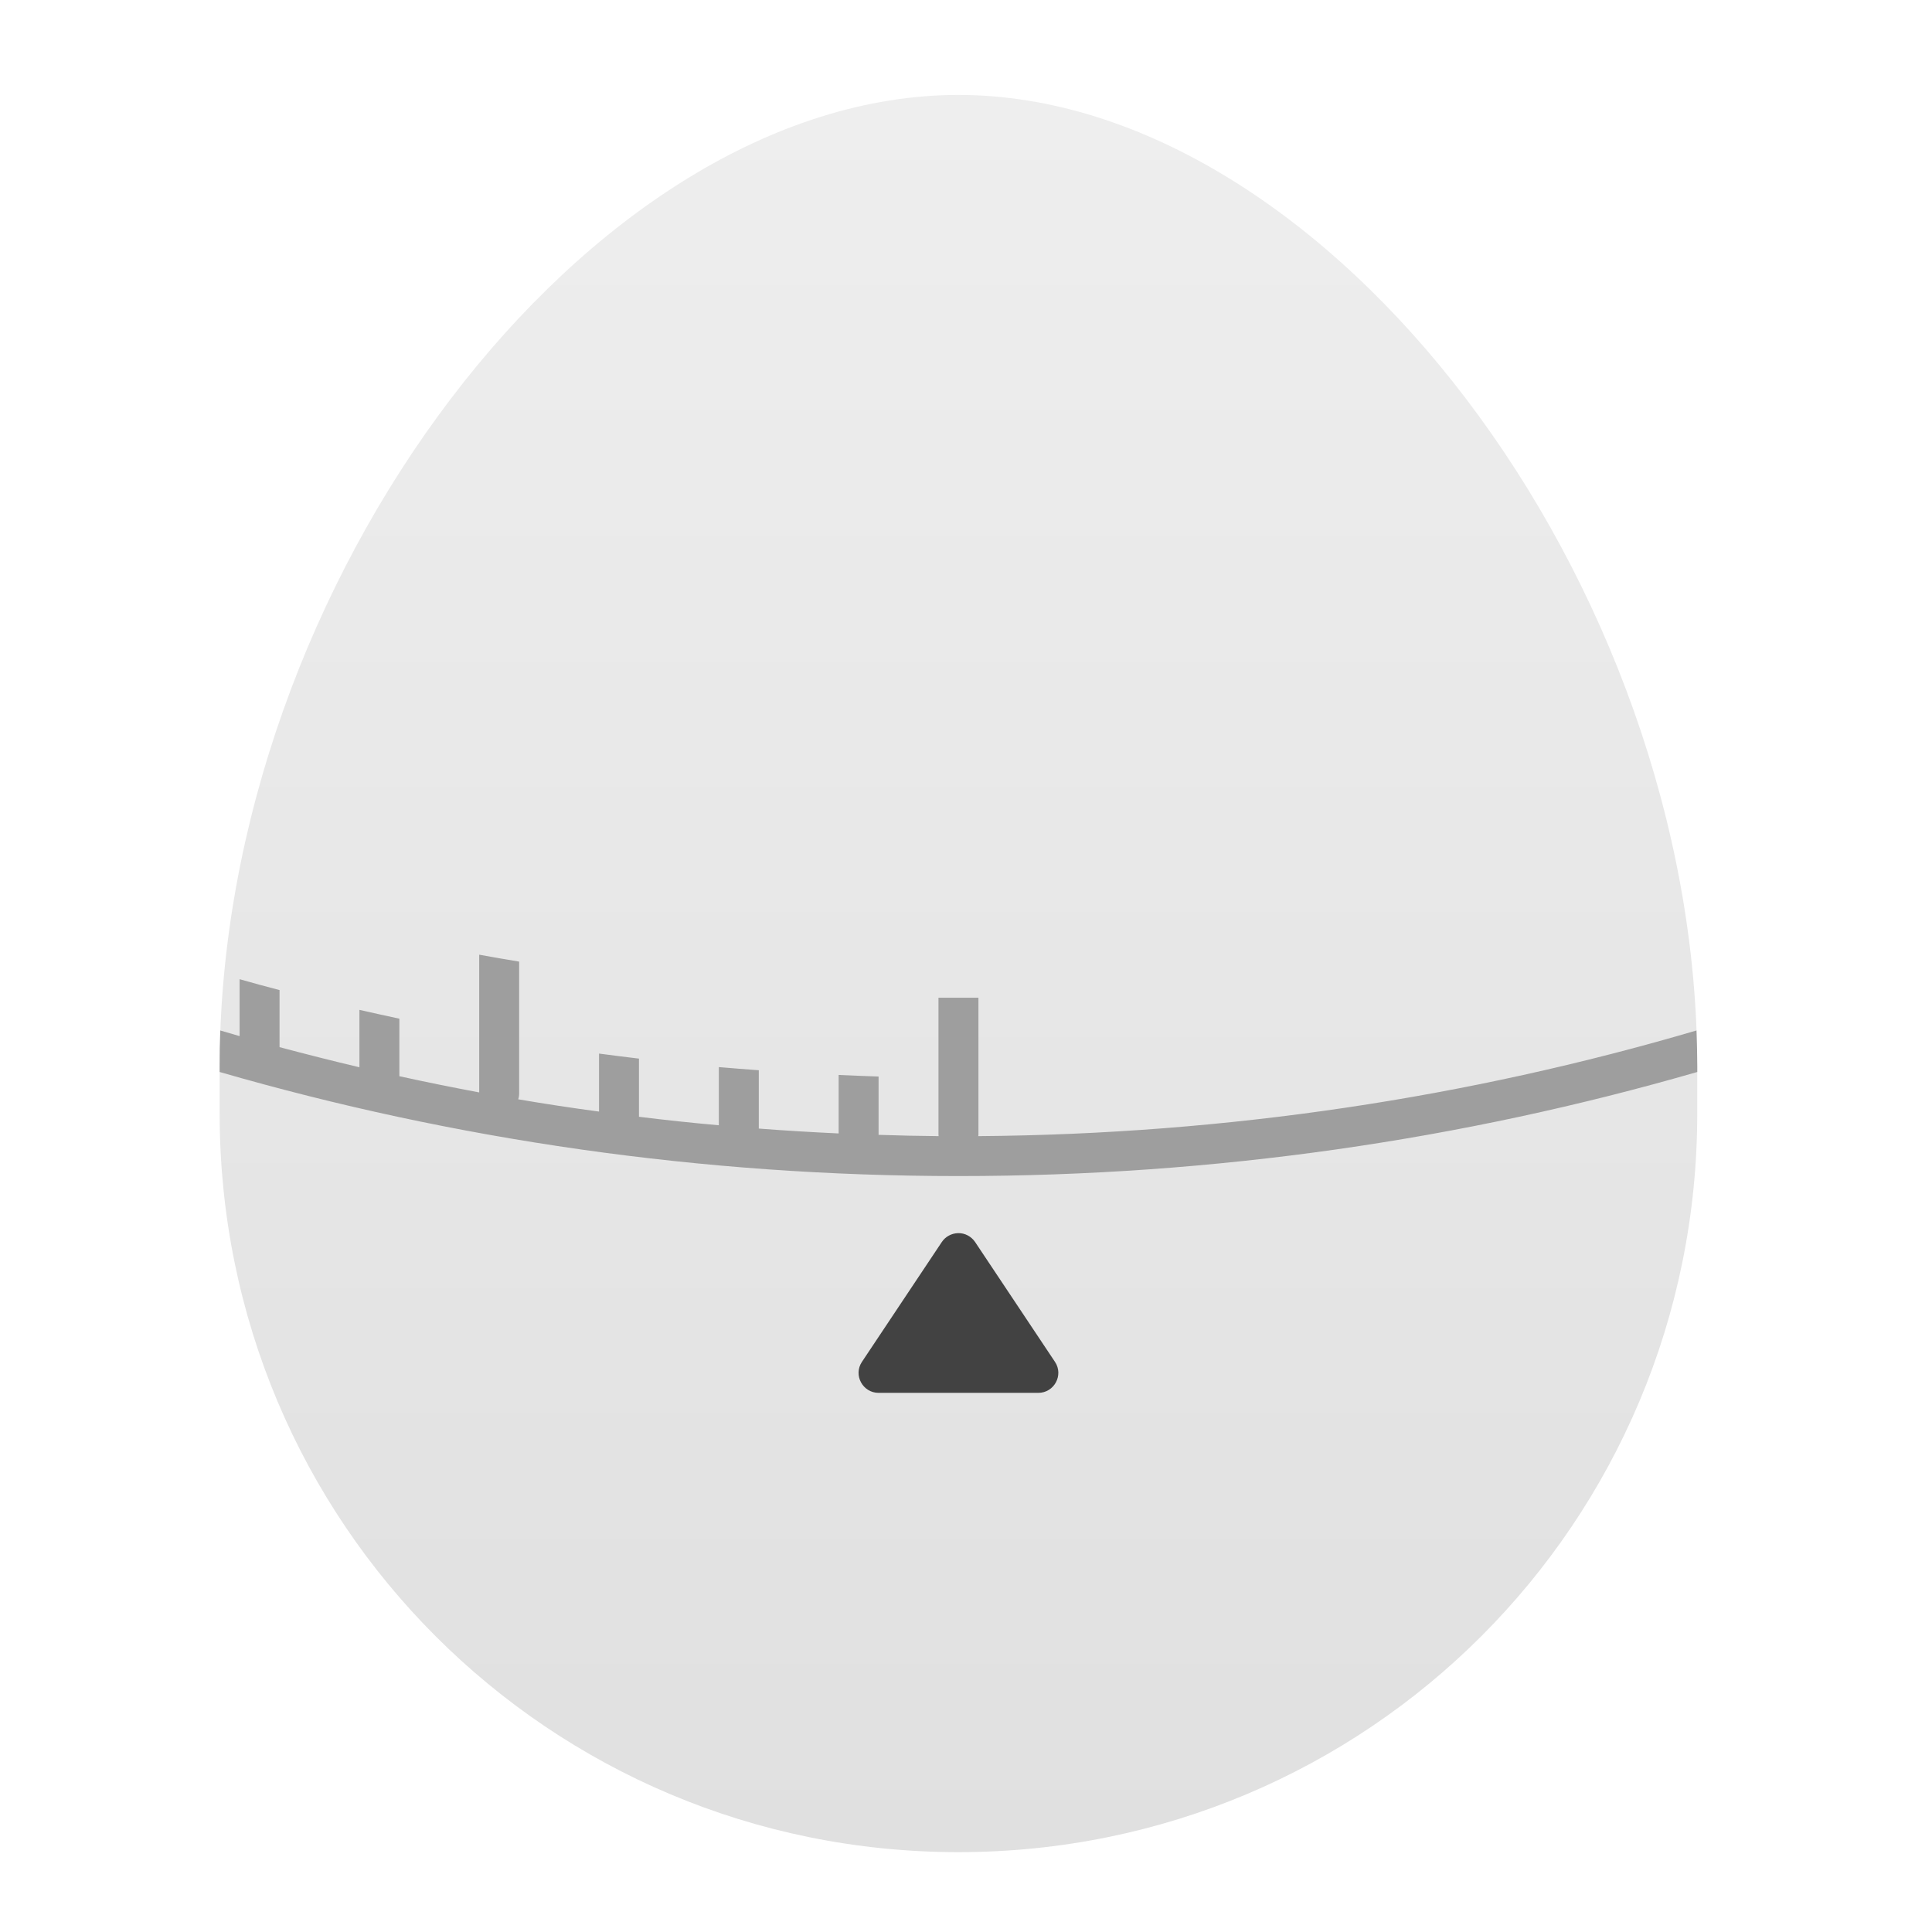
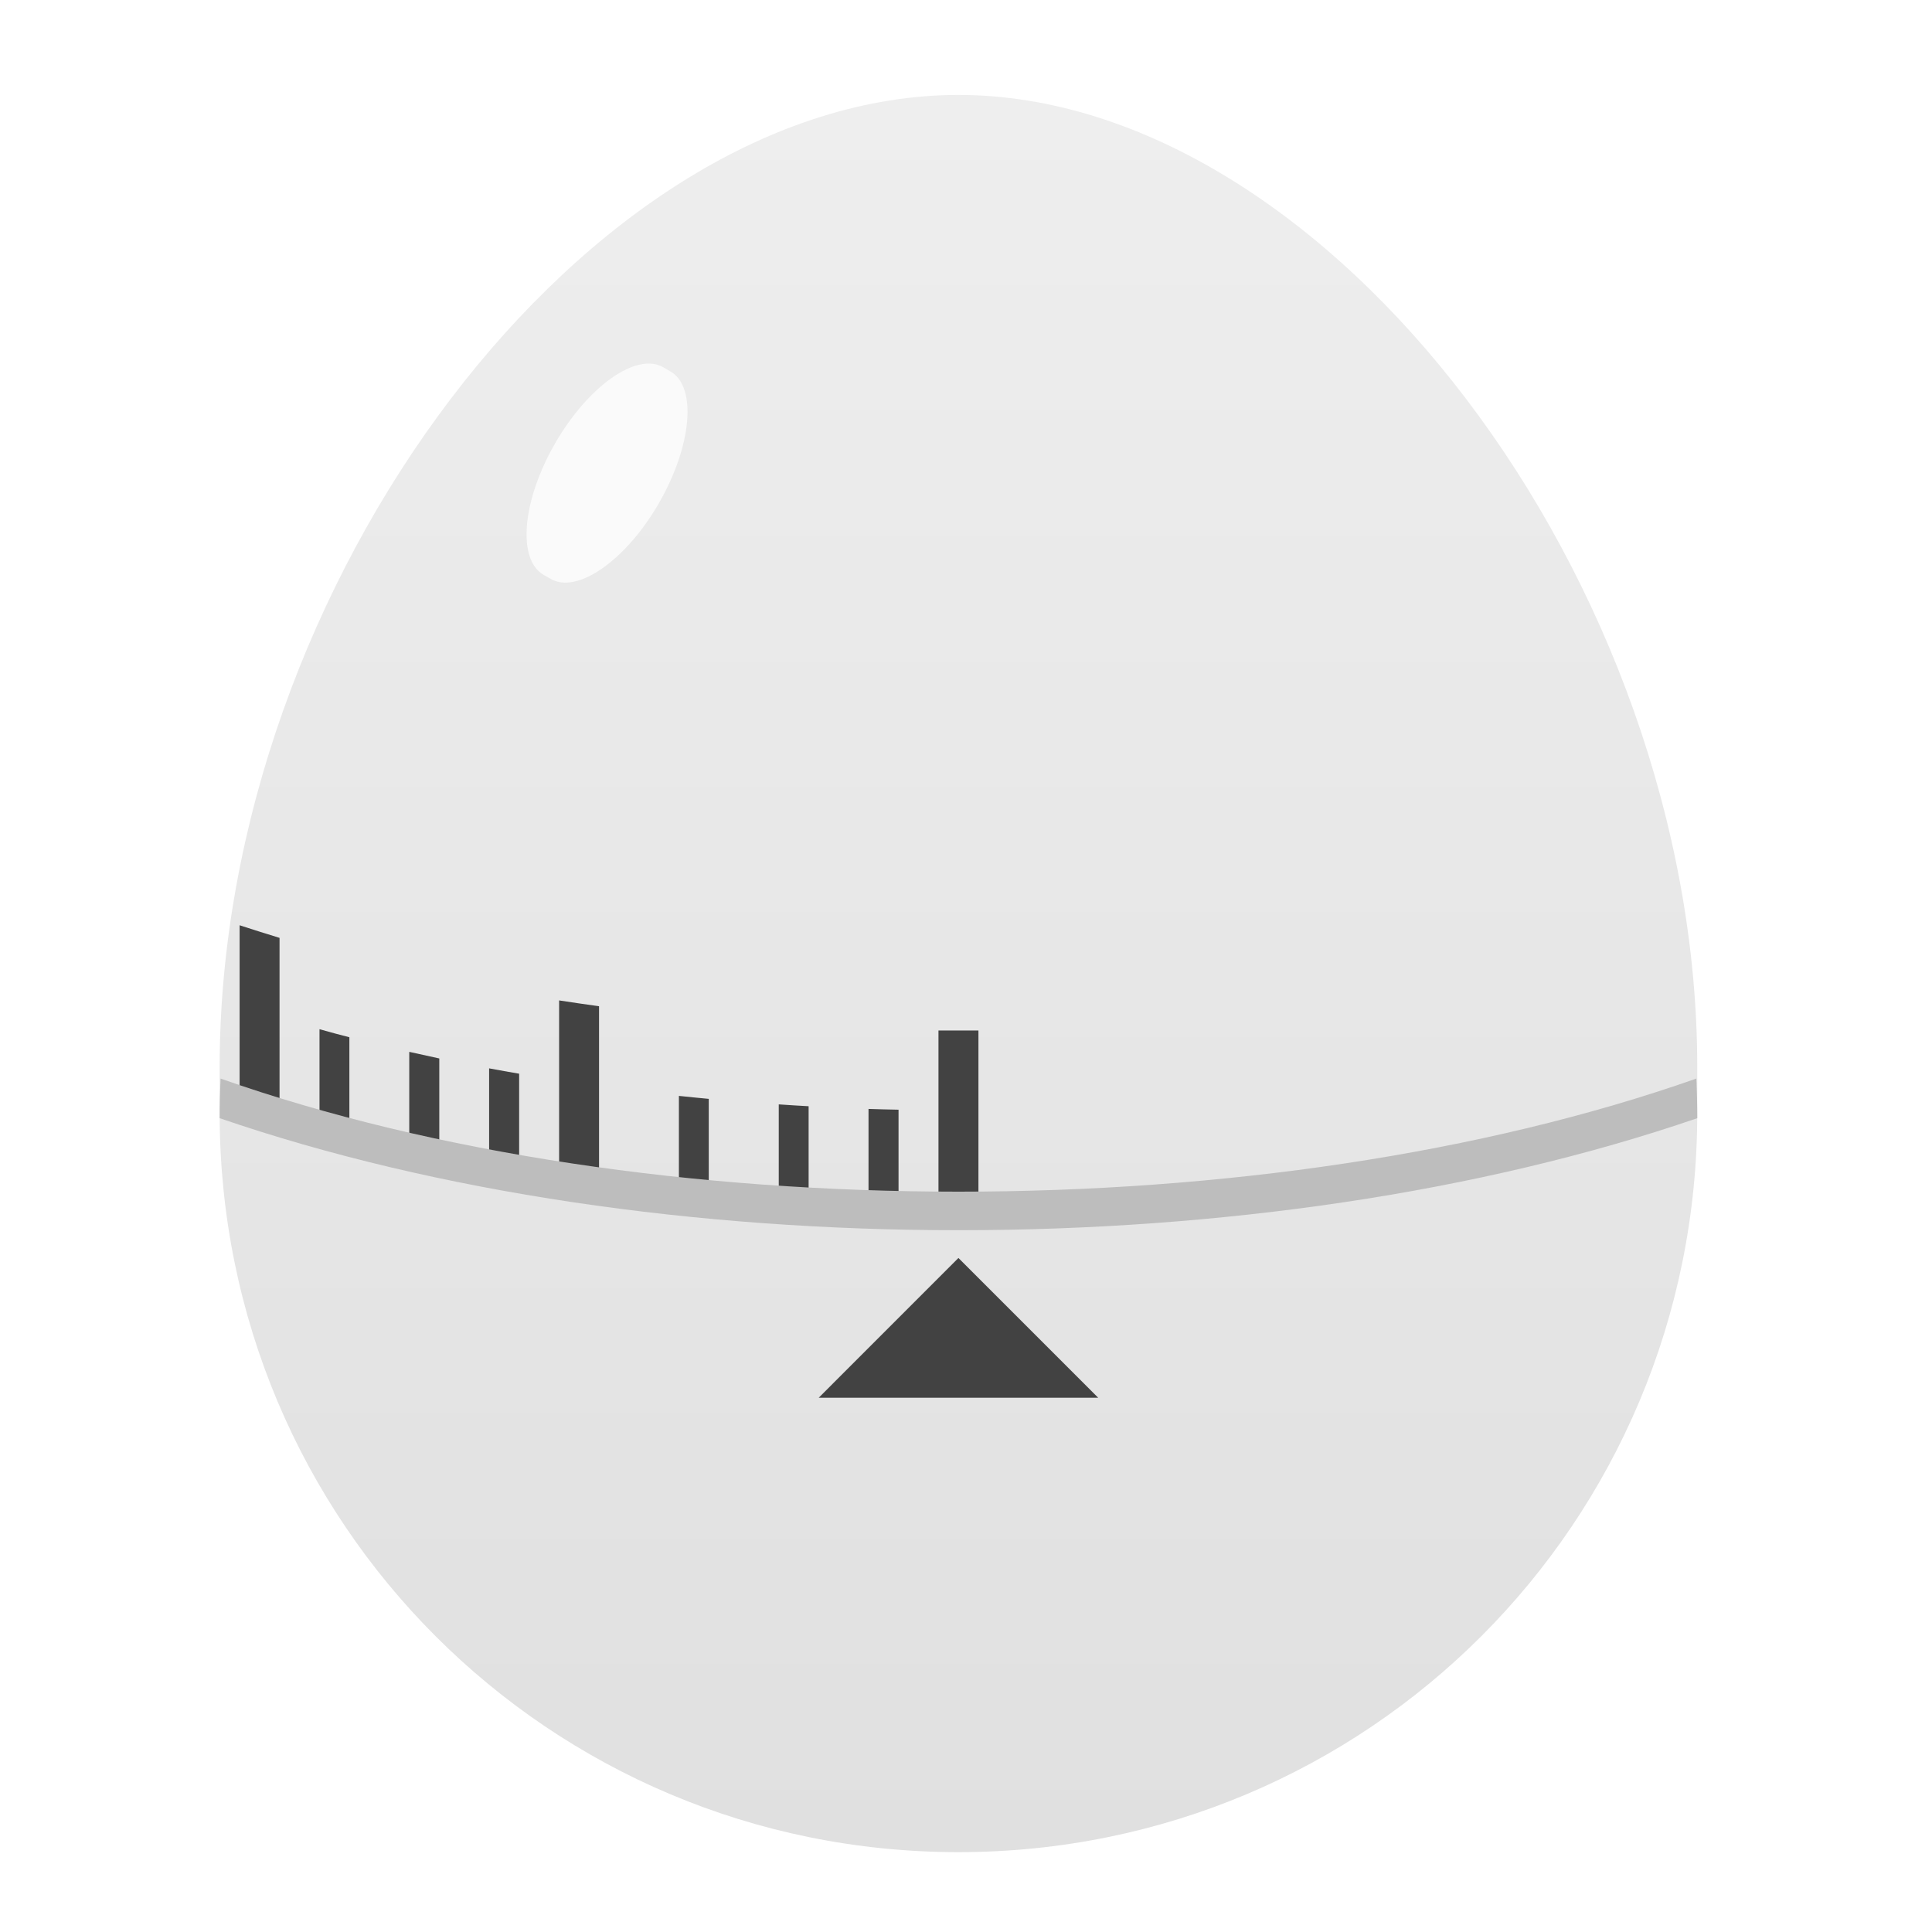
<svg xmlns="http://www.w3.org/2000/svg" width="48px" height="48px" viewBox="0 0 48 48" version="1.1">
  <defs>
    <linearGradient id="linear0" gradientUnits="userSpaceOnUse" x1="31.753" y1="56.068" x2="31.753" y2="5.792" gradientTransform="matrix(0.867132,0,0,0.867132,-3.722589,-2.602422)">
      <stop offset="0" style="stop-color:rgb(87.843%,87.843%,87.843%);stop-opacity:1;" />
      <stop offset="1" style="stop-color:rgb(93.333%,93.333%,93.333%);stop-opacity:1;" />
    </linearGradient>
  </defs>
  <g id="surface1">
    <path style=" stroke:none;fill-rule:nonzero;fill:url(#linear0);" d="M 5.457 26.512 L 5.457 27.66 C 5.457 37.828 13.645 46.016 23.812 46.016 C 33.98 46.016 42.168 37.828 42.168 27.66 L 42.168 26.512 C 42.168 14.465 32.988 2.359 23.812 2.359 C 14.633 2.359 5.457 14.465 5.457 26.512 Z M 5.457 26.512 " />
-     <path style=" stroke:none;fill-rule:nonzero;fill:rgb(61.961%,61.961%,61.961%);fill-opacity:1;" d="M 11.906 23.719 L 11.906 27.141 C 11.242 27.016 10.578 26.883 9.922 26.738 L 9.922 25.309 C 9.59 25.238 9.258 25.164 8.93 25.09 L 8.93 26.516 C 8.266 26.359 7.602 26.191 6.945 26.016 L 6.945 24.598 C 6.613 24.512 6.281 24.422 5.953 24.328 L 5.953 25.742 C 5.793 25.695 5.633 25.648 5.473 25.602 C 5.461 25.906 5.457 26.207 5.457 26.512 L 5.457 26.633 C 11.277 28.316 17.434 29.219 23.812 29.219 C 30.188 29.219 36.348 28.316 42.168 26.633 L 42.168 26.512 C 42.168 26.207 42.16 25.906 42.148 25.602 C 36.492 27.266 30.504 28.18 24.305 28.227 C 24.309 28.203 24.309 28.18 24.309 28.156 L 24.309 24.789 C 24.145 24.789 23.977 24.789 23.812 24.789 C 23.648 24.789 23.48 24.789 23.316 24.789 L 23.316 28.156 C 23.316 28.18 23.316 28.203 23.32 28.227 C 22.82 28.223 22.324 28.211 21.828 28.195 C 21.828 28.184 21.828 28.172 21.828 28.156 L 21.828 26.746 C 21.496 26.734 21.164 26.723 20.836 26.707 L 20.836 28.156 C 20.836 28.156 20.836 28.16 20.836 28.16 C 20.172 28.129 19.512 28.09 18.852 28.039 L 18.852 26.59 C 18.52 26.566 18.188 26.539 17.859 26.512 L 17.859 27.957 C 17.195 27.898 16.535 27.828 15.875 27.746 L 15.875 26.301 C 15.543 26.262 15.211 26.219 14.883 26.176 L 14.883 27.617 C 14.211 27.527 13.543 27.426 12.875 27.312 C 12.891 27.266 12.898 27.215 12.898 27.164 L 12.898 23.891 C 12.566 23.836 12.234 23.781 11.906 23.719 Z M 11.906 23.719 " />
-     <path style=" stroke:none;fill-rule:nonzero;fill:rgb(25.882%,25.882%,25.882%);fill-opacity:1;" d="M 23.805 30.637 C 23.641 30.641 23.488 30.723 23.398 30.859 L 21.414 33.836 C 21.195 34.164 21.434 34.605 21.828 34.605 L 25.797 34.605 C 26.191 34.605 26.43 34.164 26.211 33.836 L 24.227 30.859 C 24.133 30.719 23.973 30.633 23.805 30.637 Z M 23.805 30.637 " />
+     <path style=" stroke:none;fill-rule:nonzero;fill:rgb(98.039%,98.039%,98.039%);fill-opacity:1;" d="M 16.48 9.125 L 16.66 9.23 C 17.32 9.613 17.191 11.074 16.371 12.5 C 15.551 13.922 14.344 14.766 13.684 14.383 L 13.504 14.281 C 12.844 13.898 12.973 12.434 13.793 11.012 C 14.617 9.586 15.82 8.742 16.48 9.125 Z M 16.48 9.125 " />
+     <path style=" stroke:none;fill-rule:nonzero;fill:rgb(25.882%,25.882%,25.882%);fill-opacity:1;" d="M 5.953 22.988 L 5.953 27.285 L 6.945 27.285 L 6.945 23.301 C 6.609 23.199 6.281 23.094 5.953 22.988 Z M 13.891 24.855 L 13.891 29.27 L 14.883 29.27 L 14.883 25 C 14.551 24.953 14.219 24.906 13.891 24.855 Z M 23.316 25.602 L 23.316 29.766 L 24.309 29.766 L 24.309 25.602 C 23.977 25.602 23.648 25.602 23.316 25.602 Z M 23.316 25.602 " />
+     <path style=" stroke:none;fill-rule:nonzero;fill:rgb(25.882%,25.882%,25.882%);fill-opacity:1;" d="M 7.938 25.57 L 7.938 27.781 L 8.68 27.781 L 8.68 25.77 C 8.434 25.707 8.184 25.641 7.938 25.57 Z M 10.168 26.133 L 10.168 28.523 L 10.914 28.523 L 10.914 26.297 C 10.664 26.242 10.418 26.188 10.168 26.133 Z M 12.152 26.543 L 12.152 29.27 L 12.898 29.27 L 12.898 26.676 C 12.648 26.633 12.402 26.59 12.152 26.543 Z M 16.867 27.227 L 16.867 29.516 L 17.609 29.516 L 17.609 27.301 C 17.363 27.277 17.113 27.254 16.867 27.227 Z M 19.348 27.438 L 19.348 29.766 L 20.09 29.766 L 20.09 27.484 C 19.844 27.469 19.594 27.457 19.348 27.438 Z M 21.578 27.551 L 21.578 30.012 L 22.324 30.012 L 22.324 27.57 C 22.074 27.566 21.828 27.559 21.578 27.551 Z M 21.578 27.551 " />
+     <path style=" stroke:none;fill-rule:nonzero;fill:rgb(74.118%,74.118%,74.118%);fill-opacity:1;" d="M 5.48 26.797 C 5.465 27.125 5.457 27.453 5.457 27.781 C 16.254 31.492 31.371 31.492 42.168 27.781 C 42.168 27.453 42.16 27.125 42.145 26.797 C 31.5 30.543 16.125 30.543 5.48 26.797 Z M 5.48 26.797 " />
+     <path style=" stroke:none;fill-rule:nonzero;fill:rgb(25.882%,25.882%,25.882%);fill-opacity:1;" d="M 23.812 31.254 L 20.34 34.727 L 27.285 34.727 Z M 23.812 31.254 " />
  </g>
</svg>
